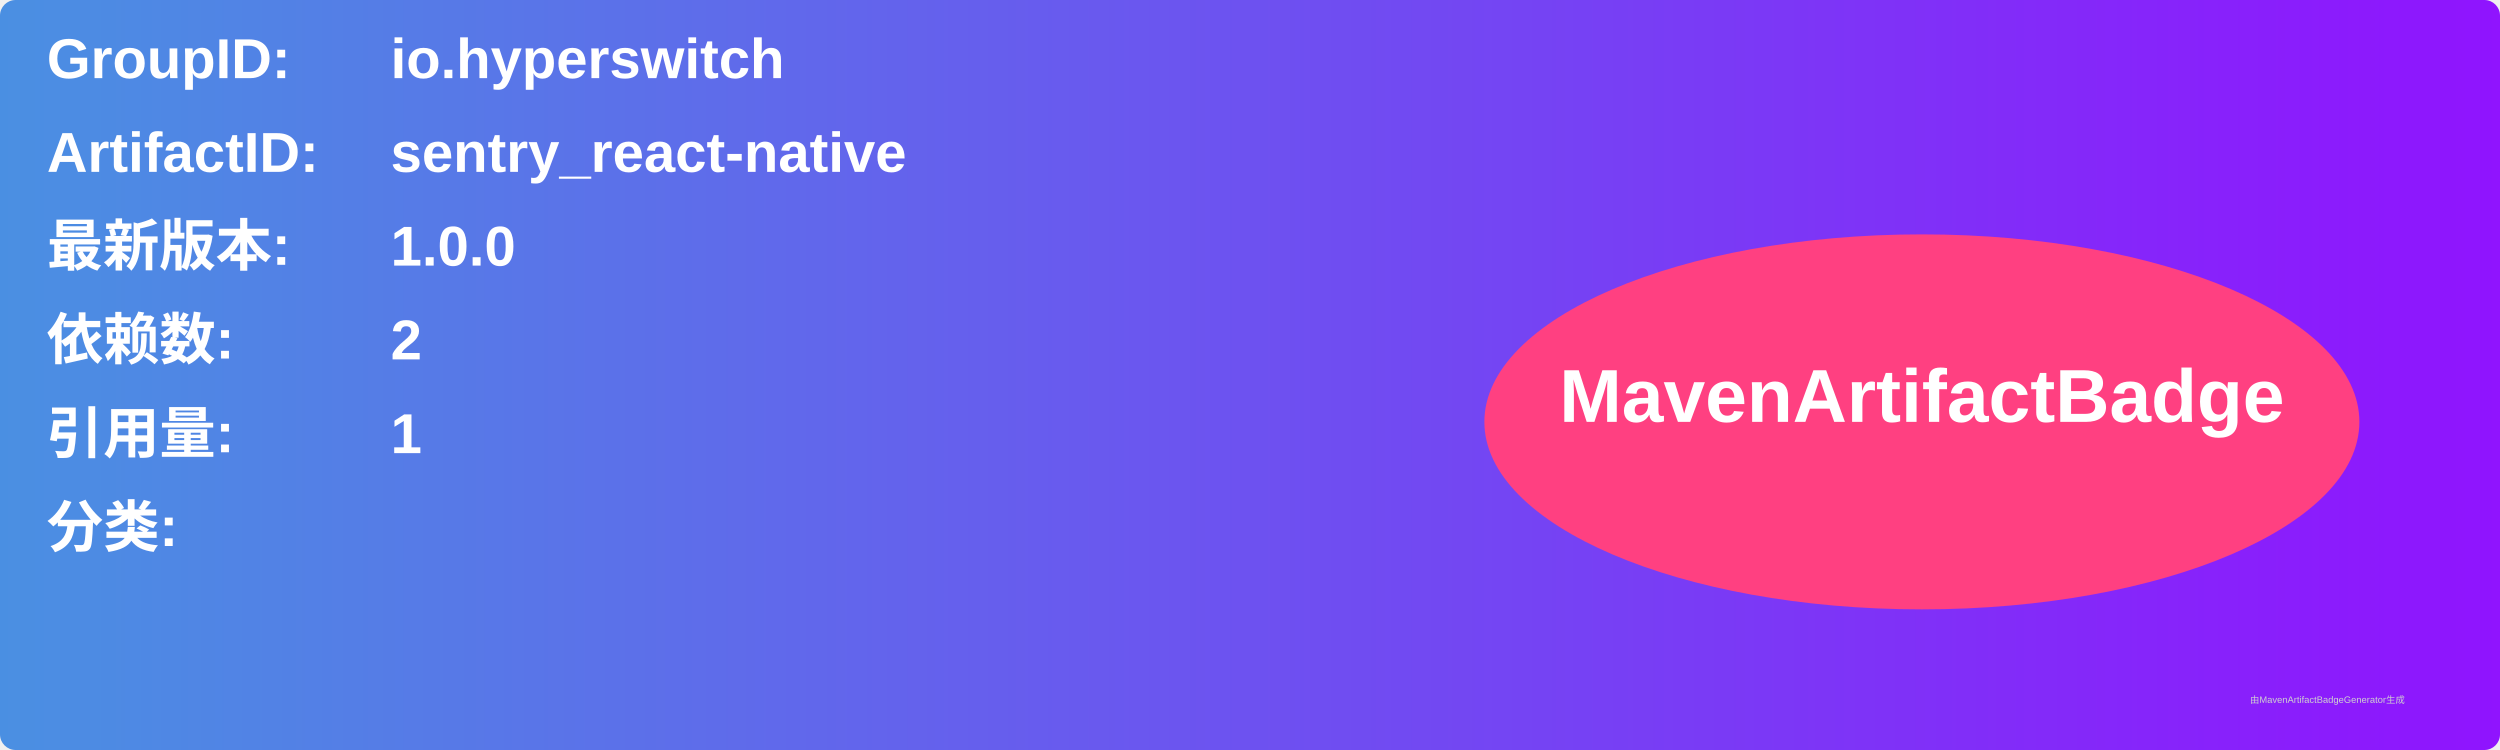
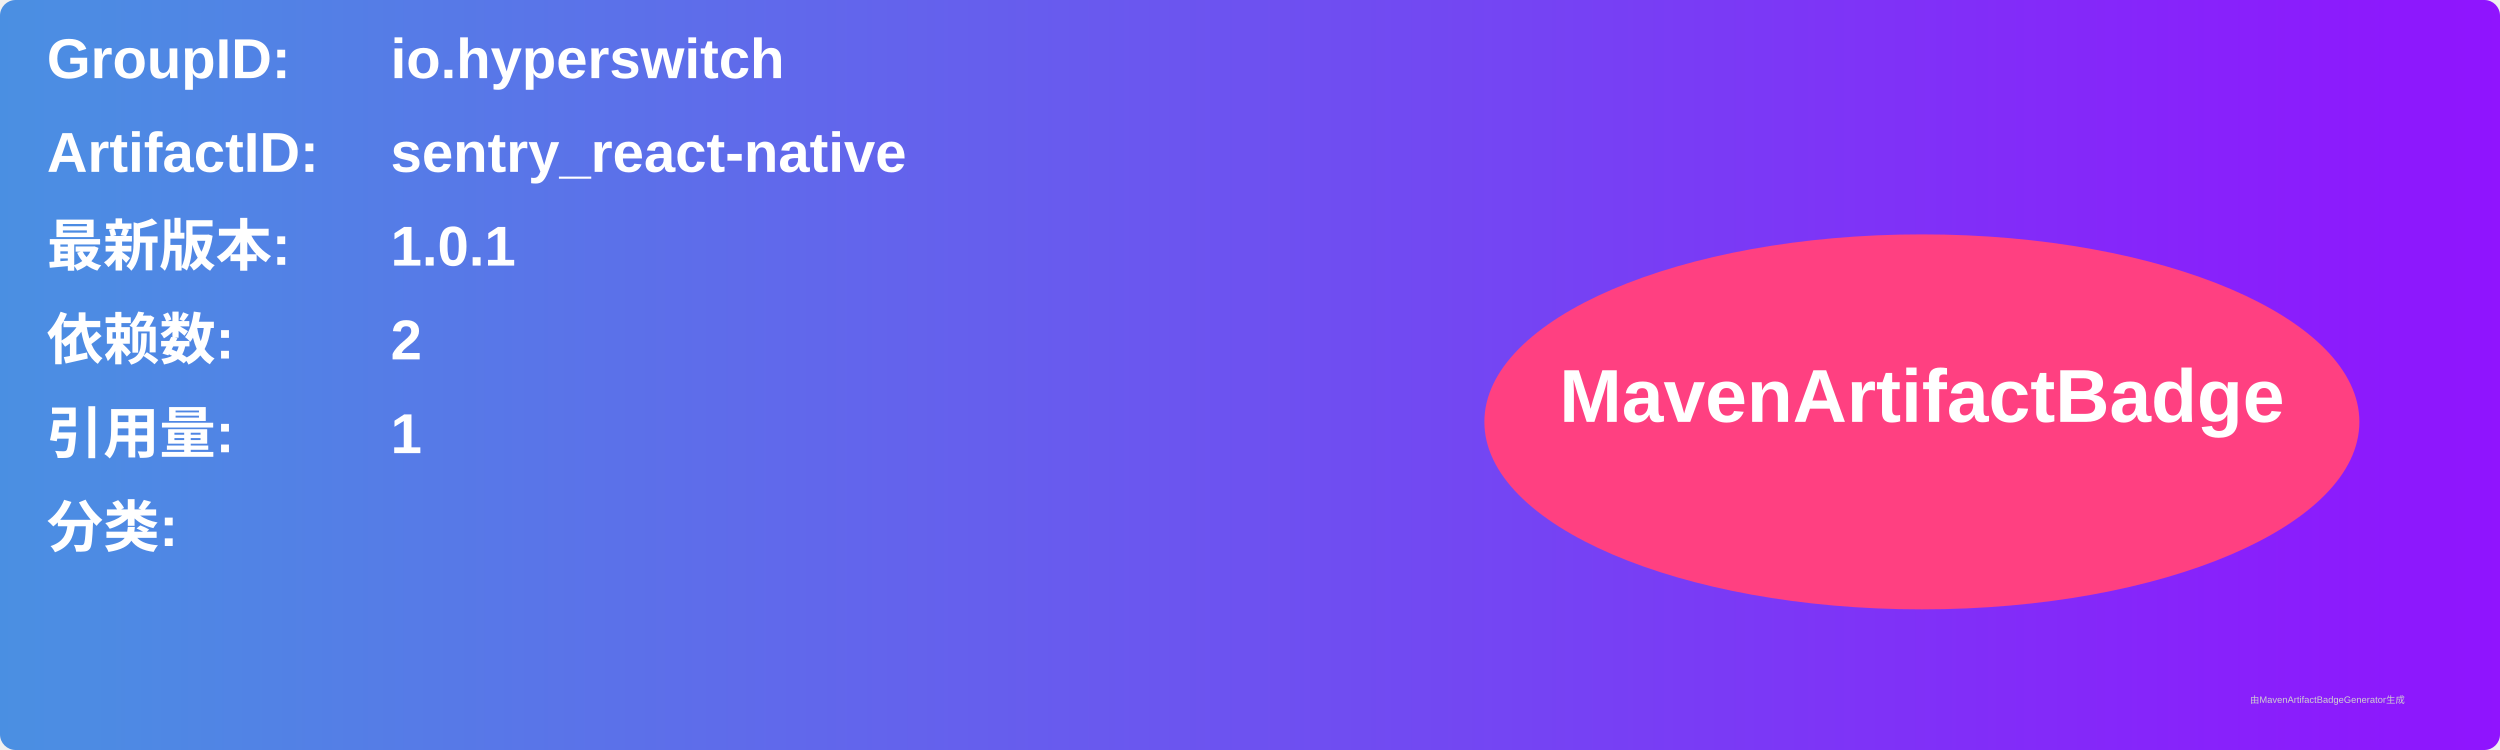
<svg xmlns="http://www.w3.org/2000/svg" width="800" height="240" viewBox="0 0 800 240">
  <linearGradient id="grad" x1="0%" y1="0%" x2="100%" y2="0%">
    <stop offset="0%" stop-color="#4a90e2" />
    <stop offset="100%" stop-color="#9013fe" />
  </linearGradient>
  <rect width="100%" height="100%" rx="5" ry="5" fill="url(#grad)" />
  <g transform="translate(15, 15)">
    <text x="0" y="10" font-family="Arial" font-size="18" fill="white" font-weight="bold" width="260">GroupID:</text>
    <text x="110" y="10" font-family="Arial" font-size="18" fill="white" font-weight="bold" width="460">io.hyperswitch</text>
    <text x="0" y="40" font-family="Arial" font-size="18" fill="white" font-weight="bold" width="260">ArtifactID:</text>
    <text x="110" y="40" font-family="Arial" font-size="18" fill="white" font-weight="bold" width="460">sentry_react-native</text>
    <text x="0" y="70" font-family="Arial" font-size="18" fill="white" font-weight="bold">最新版本:</text>
    <text x="110" y="70" font-family="Arial" font-size="18" fill="white" font-weight="bold">
-       <tspan font-weight="bold">1.0.0</tspan>
+       <tspan font-weight="bold">1.0.1</tspan>
    </text>
    <text x="0" y="100" font-family="Arial" font-size="18" fill="white" font-weight="bold">依赖数: </text>
    <text x="110" y="100" font-family="Arial" font-size="18" fill="white">
      <tspan font-weight="bold">2</tspan>
    </text>
    <text x="0" y="130" font-family="Arial" font-size="18" fill="white" font-weight="bold">引用量: </text>
    <text x="110" y="130" font-family="Arial" font-size="18" fill="white">
      <tspan font-weight="bold">1</tspan>
    </text>
    <text x="0" y="160" font-family="Arial" font-size="18" fill="white" font-weight="bold">分类:</text>
    <text x="10" y="190" font-family="Arial" font-size="10" fill="white">
      <tspan font-weight="bold" />
    </text>
    <ellipse cx="600" cy="120" rx="140" ry="60" fill="#ff4081" />
    <text x="600" y="120" text-anchor="middle" font-family="Arial" font-size="24" fill="white" font-weight="bold">MavenArtifactBadge</text>
  </g>
  <text x="720" y="225" font-family="Arial" font-size="3" fill="#d0d0d0">由MavenArtifactBadgeGenerator生成</text>
</svg>
